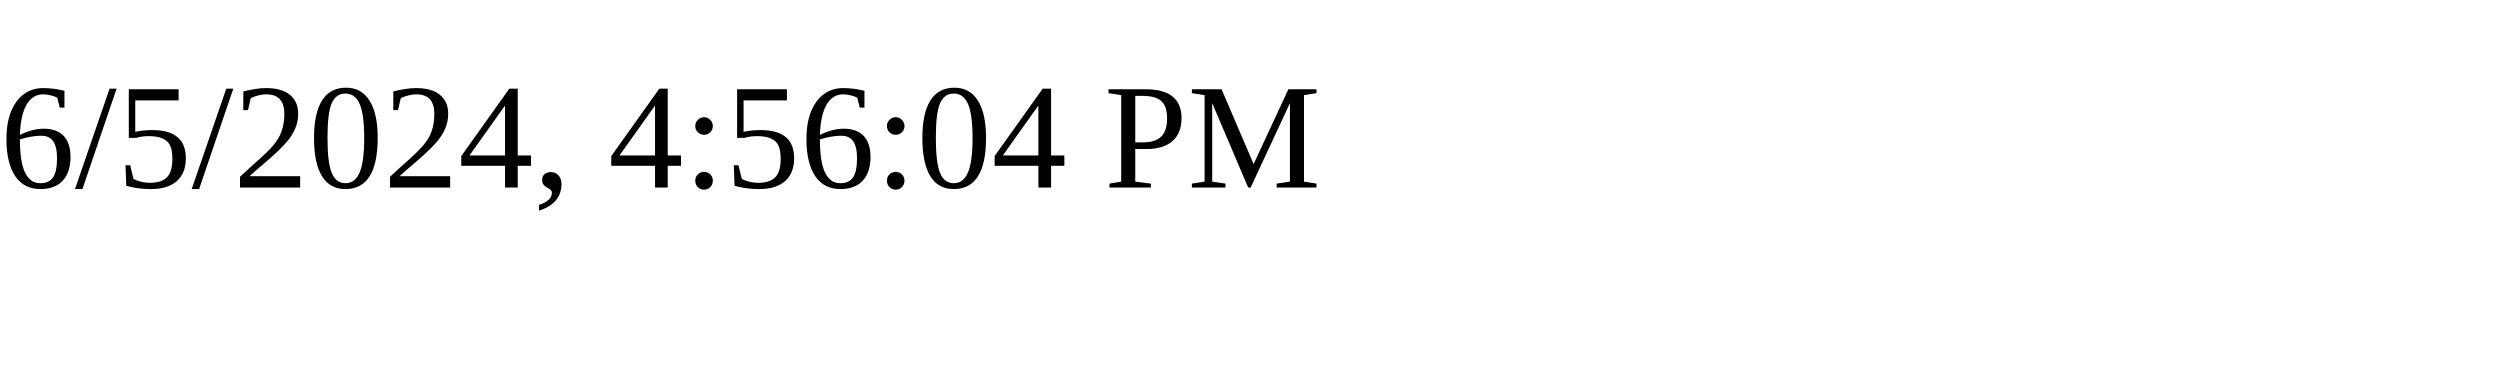
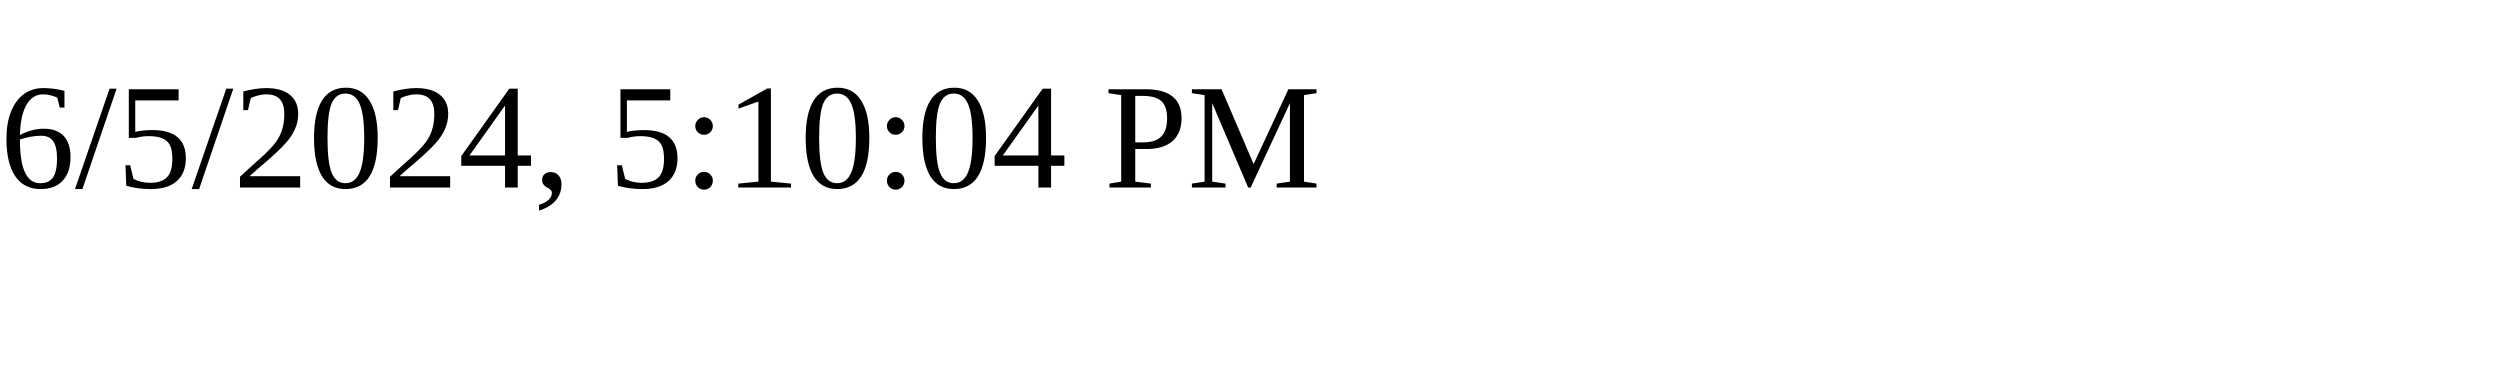
<svg xmlns="http://www.w3.org/2000/svg" height="30" width="200">
-   <text x="0" y="15">6/5/2024, 4:56:04 PM</text>
+   <text x="0" y="15">6/5/2024, 5:10:04 PM</text>
</svg>
